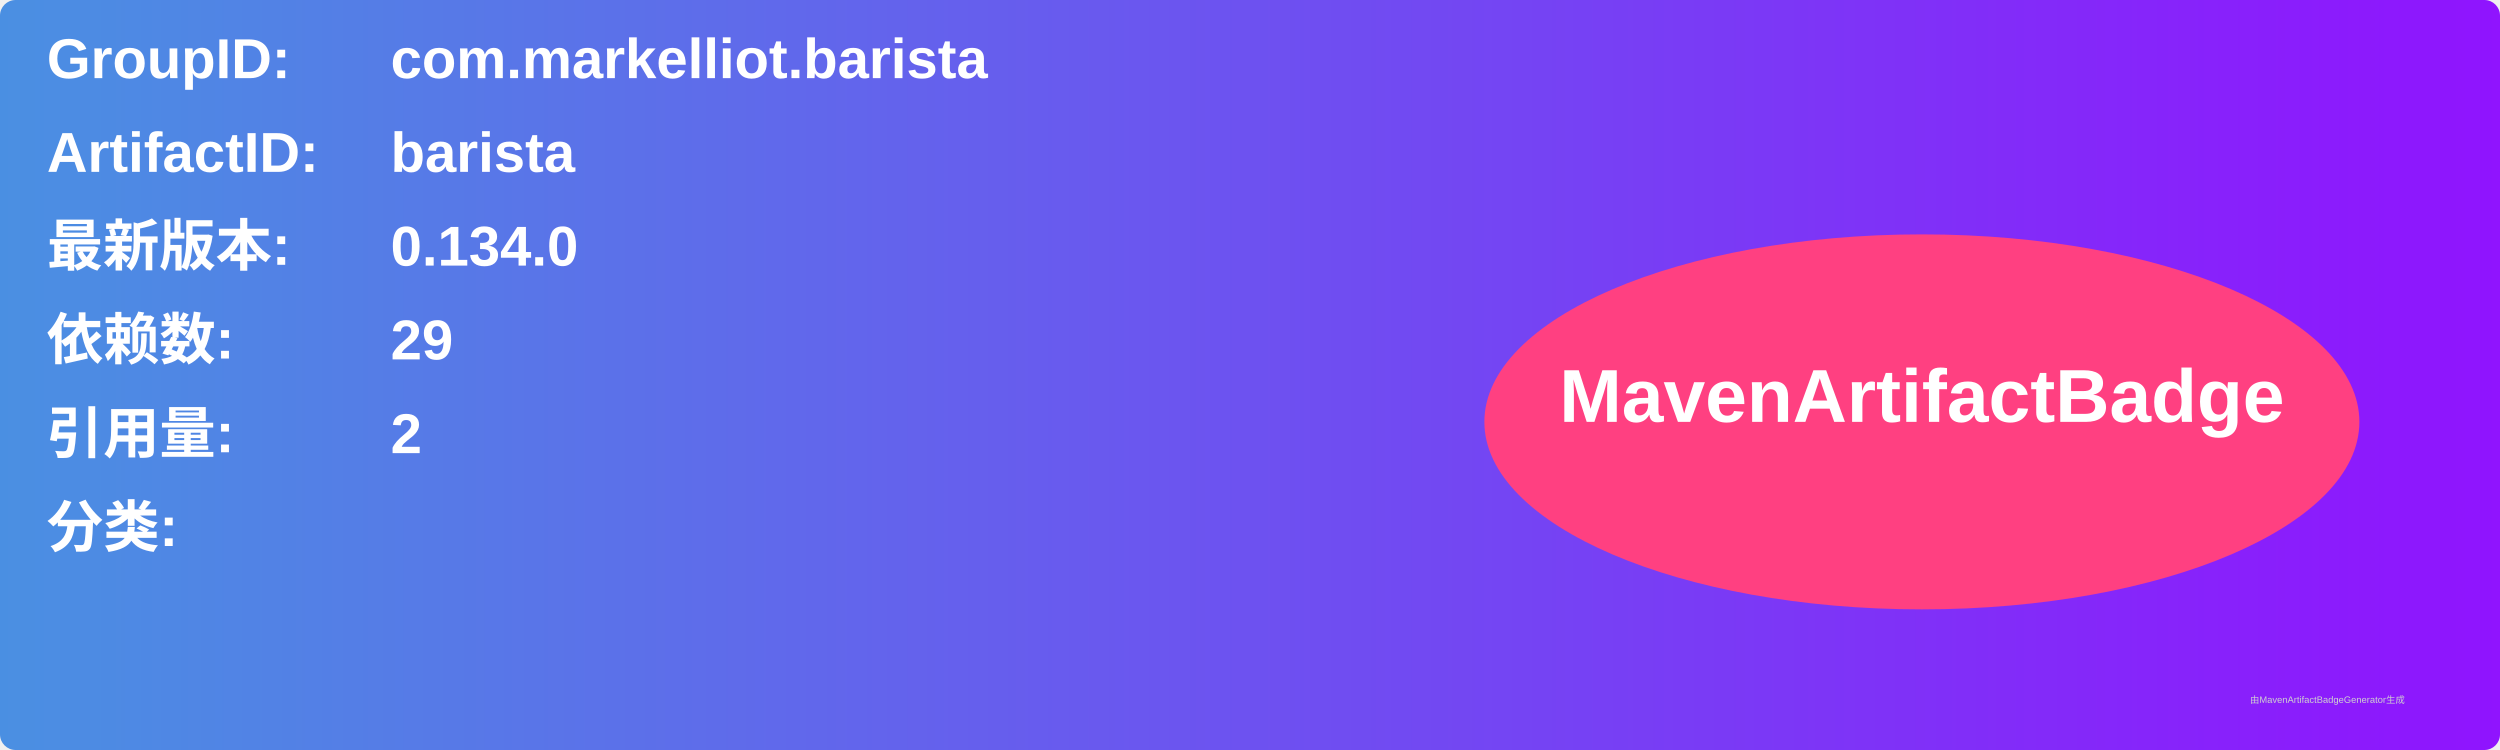
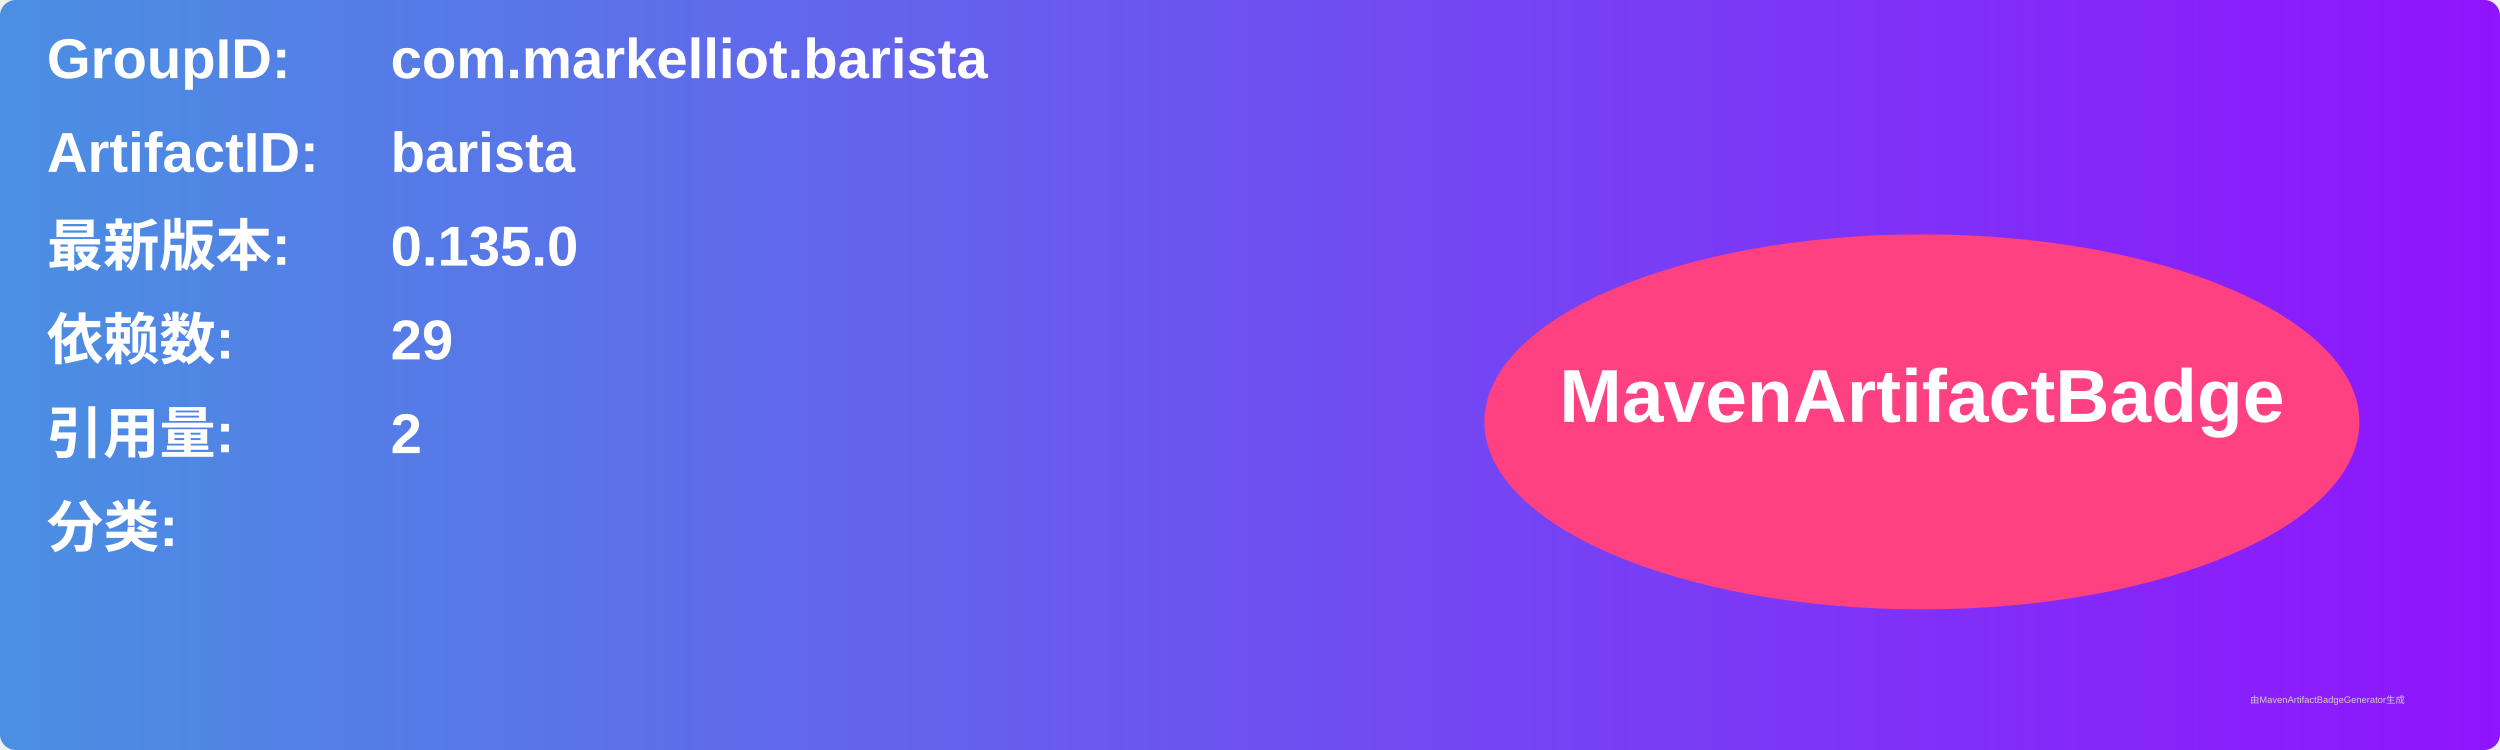
<svg xmlns="http://www.w3.org/2000/svg" width="800" height="240" viewBox="0 0 800 240">
  <linearGradient id="grad" x1="0%" y1="0%" x2="100%" y2="0%">
    <stop offset="0%" stop-color="#4a90e2" />
    <stop offset="100%" stop-color="#9013fe" />
  </linearGradient>
  <rect width="100%" height="100%" rx="5" ry="5" fill="url(#grad)" />
  <g transform="translate(15, 15)">
    <text x="0" y="10" font-family="Arial" font-size="18" fill="white" font-weight="bold" width="260">GroupID:</text>
    <text x="110" y="10" font-family="Arial" font-size="18" fill="white" font-weight="bold" width="460">com.markelliot.barista</text>
    <text x="0" y="40" font-family="Arial" font-size="18" fill="white" font-weight="bold" width="260">ArtifactID:</text>
    <text x="110" y="40" font-family="Arial" font-size="18" fill="white" font-weight="bold" width="460">barista</text>
    <text x="0" y="70" font-family="Arial" font-size="18" fill="white" font-weight="bold">最新版本:</text>
    <text x="110" y="70" font-family="Arial" font-size="18" fill="white" font-weight="bold">
-       <tspan font-weight="bold">0.134.0</tspan>
+       <tspan font-weight="bold">0.135.0</tspan>
    </text>
    <text x="0" y="100" font-family="Arial" font-size="18" fill="white" font-weight="bold">依赖数: </text>
    <text x="110" y="100" font-family="Arial" font-size="18" fill="white">
      <tspan font-weight="bold">29</tspan>
    </text>
    <text x="0" y="130" font-family="Arial" font-size="18" fill="white" font-weight="bold">引用量: </text>
    <text x="110" y="130" font-family="Arial" font-size="18" fill="white">
      <tspan font-weight="bold">2</tspan>
    </text>
    <text x="0" y="160" font-family="Arial" font-size="18" fill="white" font-weight="bold">分类:</text>
    <text x="10" y="190" font-family="Arial" font-size="10" fill="white">
      <tspan font-weight="bold" />
    </text>
    <ellipse cx="600" cy="120" rx="140" ry="60" fill="#ff4081" />
    <text x="600" y="120" text-anchor="middle" font-family="Arial" font-size="24" fill="white" font-weight="bold">MavenArtifactBadge</text>
  </g>
  <text x="720" y="225" font-family="Arial" font-size="3" fill="#d0d0d0">由MavenArtifactBadgeGenerator生成</text>
</svg>
